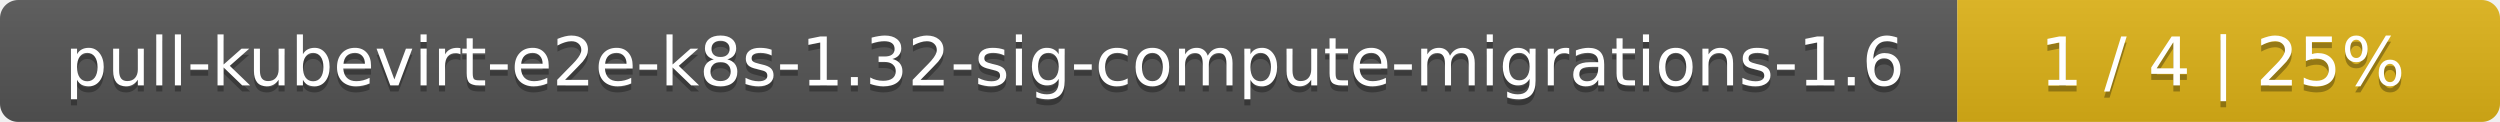
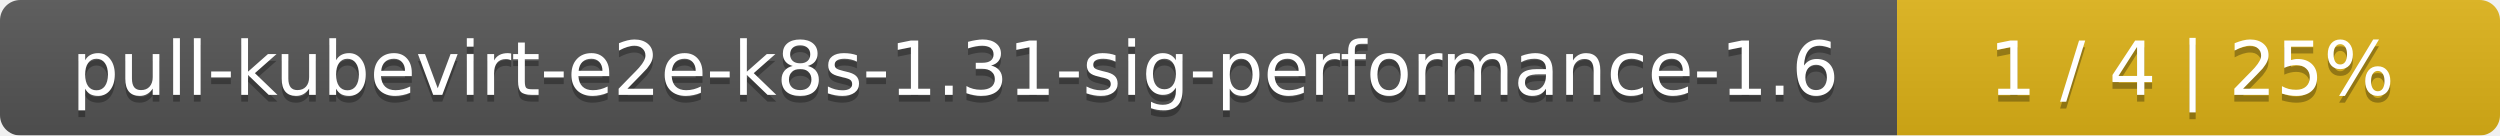
- <svg xmlns="http://www.w3.org/2000/svg" width="410" height="20">
+ <svg xmlns="http://www.w3.org/2000/svg" width="369" height="20">
  <linearGradient id="smooth" x2="0" y2="100%">
    <stop offset="0" stop-color="#bbb" stop-opacity=".1" />
    <stop offset="1" stop-opacity=".1" />
  </linearGradient>
  <mask id="round">
-     <rect width="410" height="20" rx="3" fill="#fff" />
+     <rect width="369" height="20" rx="3" fill="#fff" />
  </mask>
  <g mask="url(#round)">
-     <rect width="321" height="20" fill="#555" />
-     <rect x="321" width="89" height="20" fill="#dfb317" />
-     <rect width="410" height="20" fill="url(#smooth)" />
+     <rect width="280" height="20" fill="#555" />
+     <rect x="280" width="89" height="20" fill="#dfb317" />
+     <rect width="369" height="20" fill="url(#smooth)" />
  </g>
  <g fill="#fff" text-anchor="middle" font-family="DejaVu Sans,Verdana,Geneva,sans-serif" font-size="11">
-     <text x="161.5" y="15" fill="#010101" fill-opacity=".3">pull-kubevirt-e2e-k8s-1.32-sig-compute-migrations-1.6</text>
-     <text x="161.5" y="14">pull-kubevirt-e2e-k8s-1.32-sig-compute-migrations-1.6</text>
-     <text x="364.5" y="15" fill="#010101" fill-opacity=".3">1 / 4    |    25%</text>
-     <text x="364.5" y="14">1 / 4    |    25%</text>
+     <text x="141" y="15" fill="#010101" fill-opacity=".3">pull-kubevirt-e2e-k8s-1.31-sig-performance-1.6</text>
+     <text x="141" y="14">pull-kubevirt-e2e-k8s-1.31-sig-performance-1.6</text>
+     <text x="323.5" y="15" fill="#010101" fill-opacity=".3">1 / 4    |    25%</text>
+     <text x="323.5" y="14">1 / 4    |    25%</text>
  </g>
</svg>
